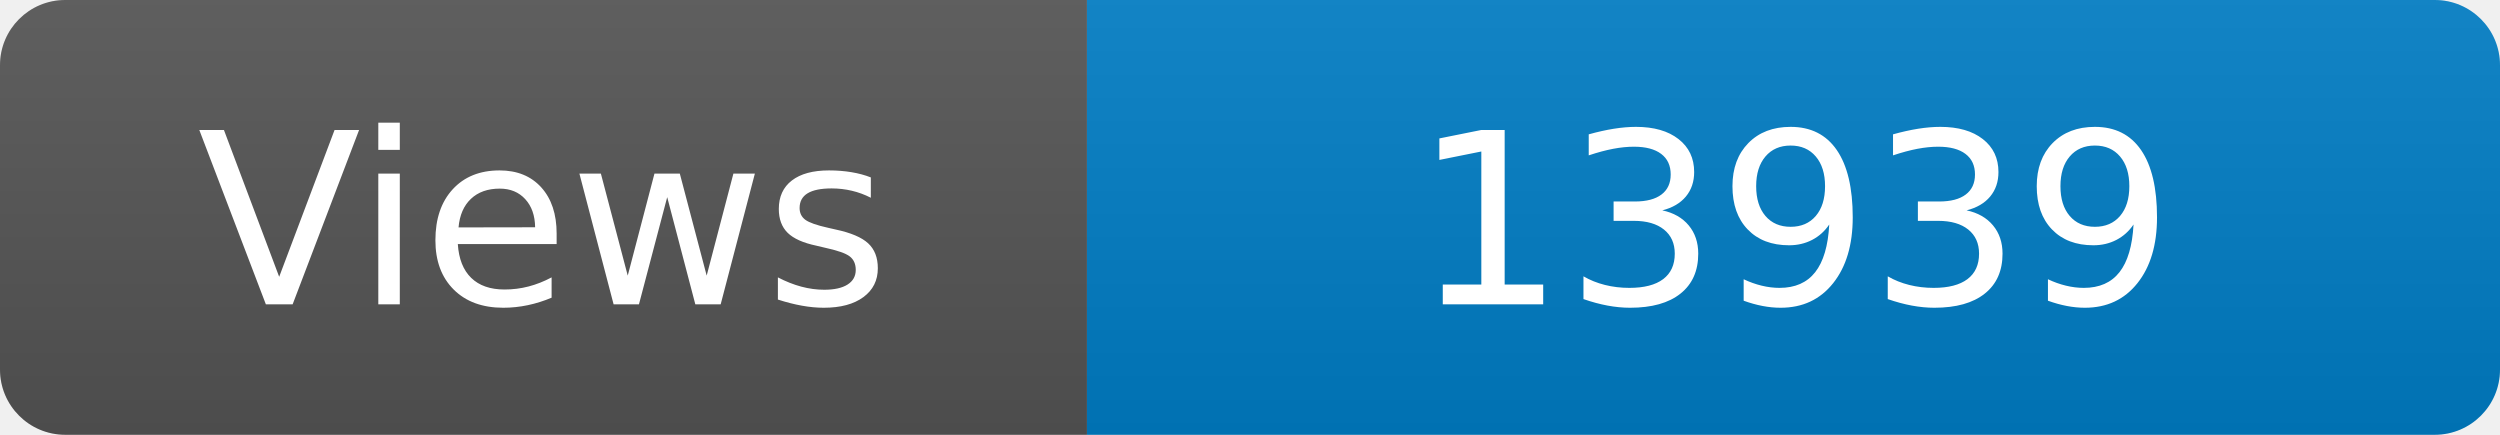
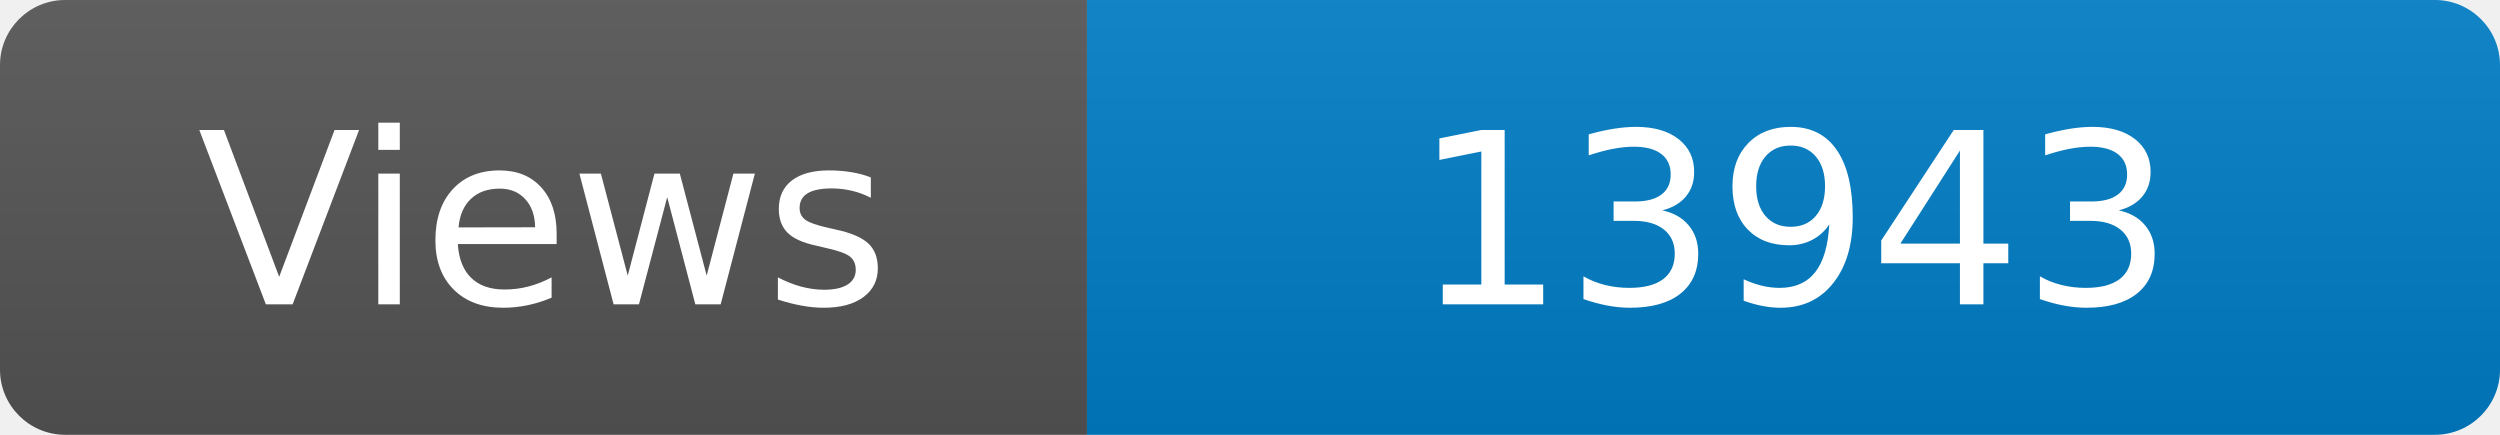
<svg xmlns="http://www.w3.org/2000/svg" width="115" height="20" role="img" aria-label="Maintained?: yes">
  <linearGradient id="s" x2="0" y2="100%">
    <stop offset="0" stop-color="#bbb" stop-opacity=".1" />
    <stop offset="1" stop-opacity=".1" />
  </linearGradient>
  <clipPath id="r">
    <rect width="115" height="20" rx="3" fill="#fff" />
  </clipPath>
  <g clip-path="url(#r)">
    <rect width="50" height="20" fill="#555" />
    <rect x="50" width="160" height="20" fill="#007ec6" />
    <rect width="115" height="20" fill="url(#s)" />
  </g>
  <g fill="#fff" text-anchor="middle" font-family="Verdana,Geneva,DejaVu Sans,sans-serif" font-size="110">
    <text x="250" y="140" transform="scale(.1)" fill="#fff">Views</text>
-     <text x="825" y="140" transform="scale(.1)" fill="#fff">13939</text>
+     <text x="825" y="140" transform="scale(.1)" fill="#fff">13943</text>
  </g>
</svg>
